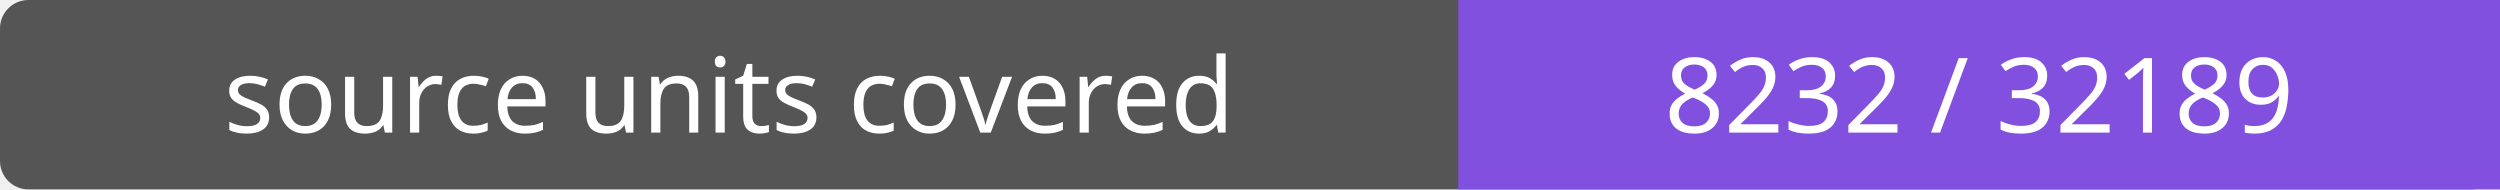
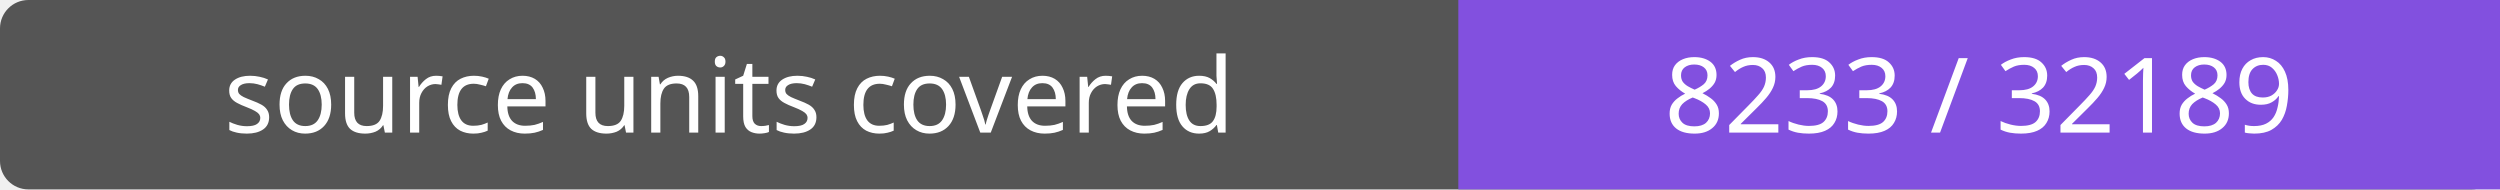
- <svg xmlns="http://www.w3.org/2000/svg" width="264" height="20" role="img" aria-label="source units covered: 8232 / 32189">
+ <svg xmlns="http://www.w3.org/2000/svg" width="264" height="20" role="img" aria-label="source units covered: 8233 / 32189">
  <rect width="264" height="20" rx="3" fill="#555" />
  <path fill="#8250df" d="M154 0h110v20H154z" />
  <g fill="#fff" text-anchor="middle" font-family="Verdana,sans-serif" font-size="11">
    <text x="77.0" y="14">source units covered</text>
-     <text x="209.0" y="14">8232 / 32189</text>
+     <text x="209.0" y="14">8233 / 32189</text>
  </g>
</svg>
